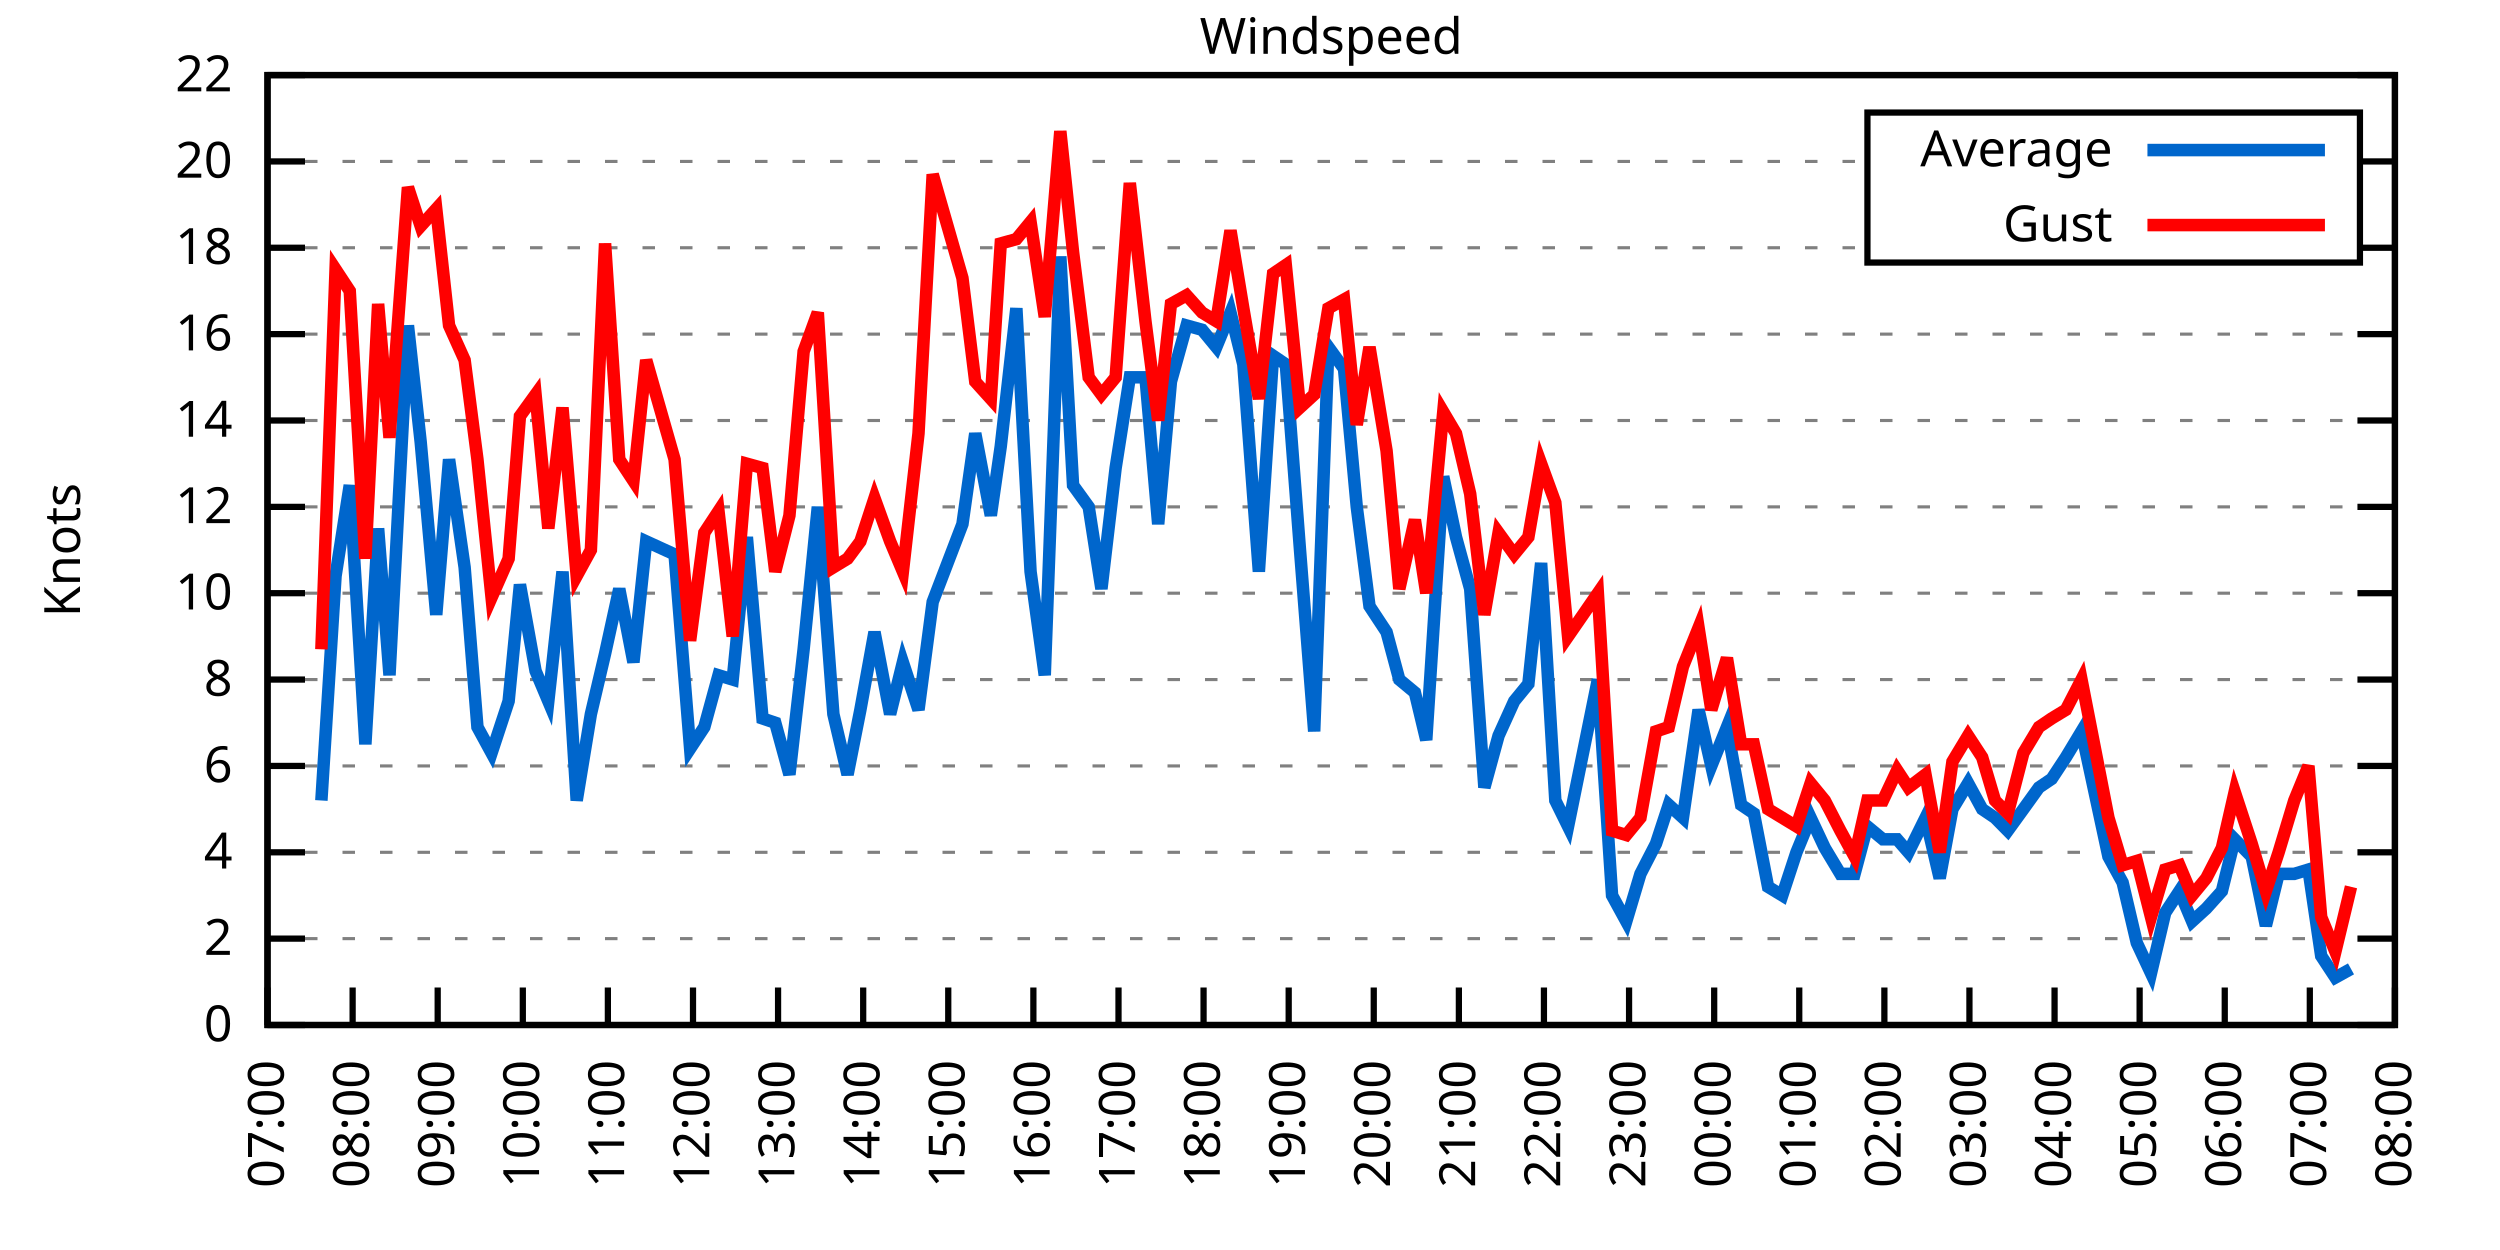
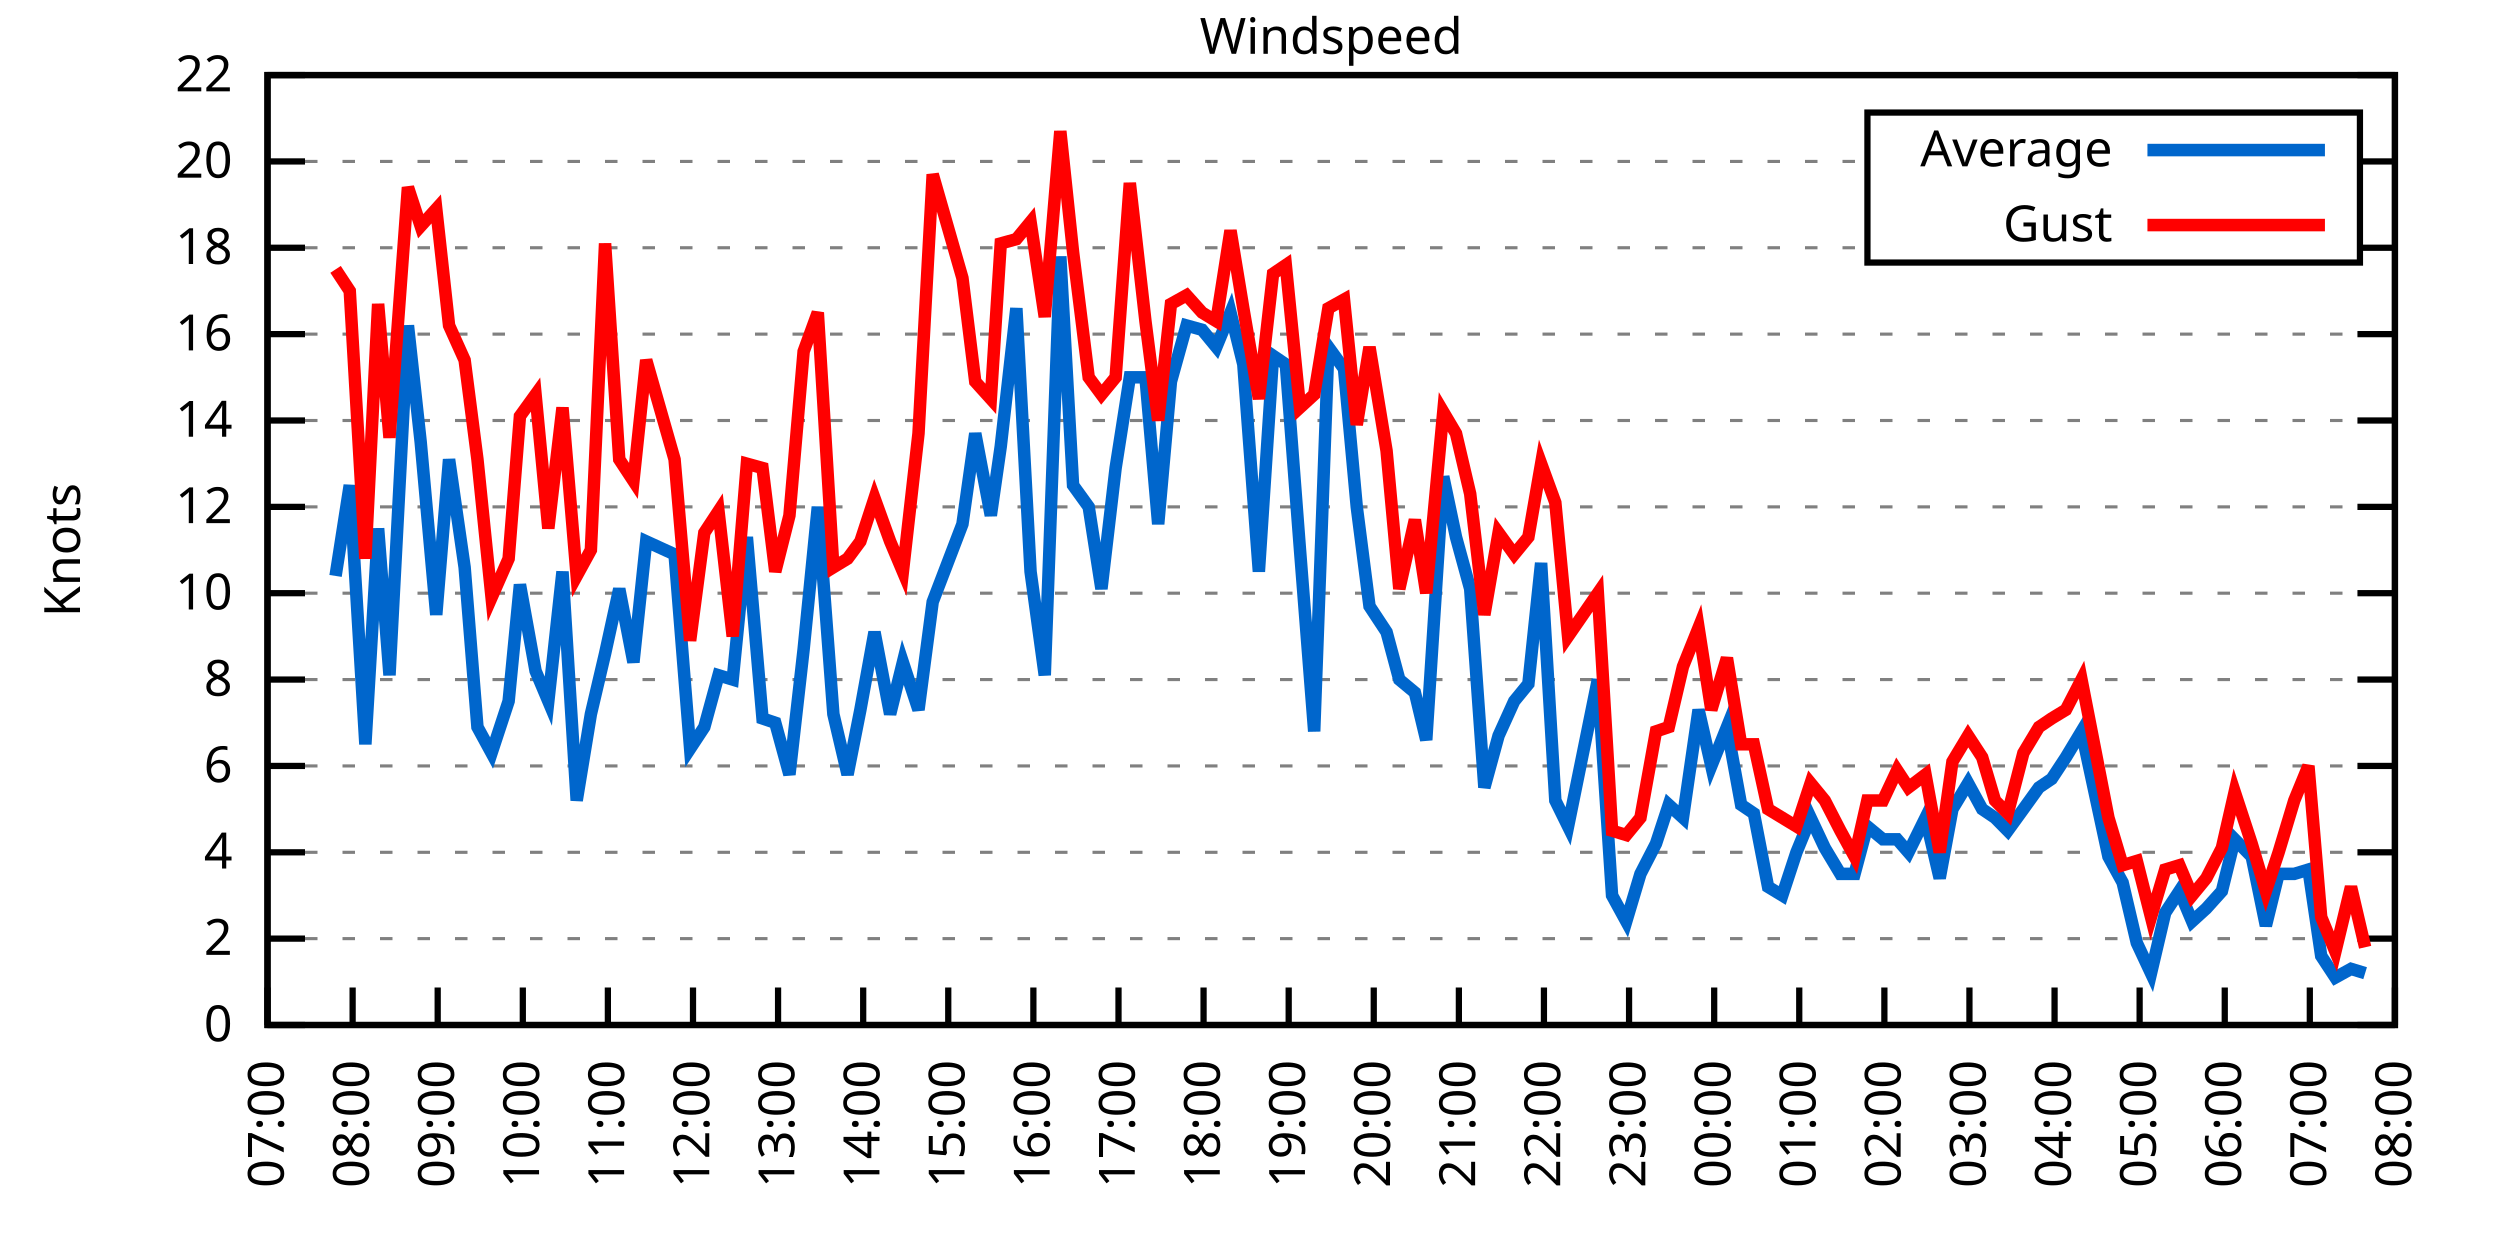
<svg xmlns="http://www.w3.org/2000/svg" xmlns:xlink="http://www.w3.org/1999/xlink" width="400" height="200" viewBox="0 0 400 200">
  <g id="gnuplot_canvas">
    <rect x="0" y="0" width="400" height="200" fill="none" />
    <defs>
      <circle id="gpDot" r="0.5" stroke-width="0.5" stroke="currentColor" />
      <path id="gpPt0" stroke-width="0.333" stroke="currentColor" d="M-1,0 h2 M0,-1 v2" />
      <path id="gpPt1" stroke-width="0.333" stroke="currentColor" d="M-1,-1 L1,1 M1,-1 L-1,1" />
      <path id="gpPt2" stroke-width="0.333" stroke="currentColor" d="M-1,0 L1,0 M0,-1 L0,1 M-1,-1 L1,1 M-1,1 L1,-1" />
      <rect id="gpPt3" stroke-width="0.333" stroke="currentColor" x="-1" y="-1" width="2" height="2" />
      <rect id="gpPt4" stroke-width="0.333" stroke="currentColor" fill="currentColor" x="-1" y="-1" width="2" height="2" />
      <circle id="gpPt5" stroke-width="0.333" stroke="currentColor" cx="0" cy="0" r="1" />
      <use xlink:href="#gpPt5" id="gpPt6" fill="currentColor" stroke="none" />
      <path id="gpPt7" stroke-width="0.333" stroke="currentColor" d="M0,-1.33 L-1.33,0.67 L1.33,0.67 z" />
      <use xlink:href="#gpPt7" id="gpPt8" fill="currentColor" stroke="none" />
      <use xlink:href="#gpPt7" id="gpPt9" stroke="currentColor" transform="rotate(180)" />
      <use xlink:href="#gpPt9" id="gpPt10" fill="currentColor" stroke="none" />
      <use xlink:href="#gpPt3" id="gpPt11" stroke="currentColor" transform="rotate(45)" />
      <use xlink:href="#gpPt11" id="gpPt12" fill="currentColor" stroke="none" />
      <path id="gpPt13" stroke-width="0.333" stroke="currentColor" d="M0,1.330 L1.265,0.411 L0.782,-1.067 L-0.782,-1.076 L-1.265,0.411 z" />
      <use xlink:href="#gpPt13" id="gpPt14" fill="currentColor" stroke="none" />
      <filter id="textbox" filterUnits="objectBoundingBox" x="0" y="0" height="1" width="1">
        <feFlood flood-color="white" flood-opacity="1" result="bgnd" />
        <feComposite in="SourceGraphic" in2="bgnd" operator="atop" />
      </filter>
      <filter id="greybox" filterUnits="objectBoundingBox" x="0" y="0" height="1" width="1">
        <feFlood flood-color="lightgrey" flood-opacity="1" result="grey" />
        <feComposite in="SourceGraphic" in2="grey" operator="atop" />
      </filter>
    </defs>
    <g fill="none" color="white" stroke="currentColor" stroke-width="1.00" stroke-linecap="butt" stroke-linejoin="miter">
</g>
    <g fill="none" color="black" stroke="currentColor" stroke-width="1.00" stroke-linecap="butt" stroke-linejoin="miter">
      <g stroke="none" shape-rendering="crispEdges">
        <polygon fill="rgb(255, 255, 255)" points="42.80,164.00 383.18,164.00 383.18,12.02 42.80,12.02 " />
      </g>
    </g>
    <g fill="none" color="black" stroke="currentColor" stroke-width="1.00" stroke-linecap="butt" stroke-linejoin="miter">
</g>
    <g fill="none" color="black" stroke="black" stroke-width="0.50" stroke-linecap="butt" stroke-linejoin="miter">
</g>
    <g fill="none" color="gray" stroke="currentColor" stroke-width="0.50" stroke-linecap="butt" stroke-linejoin="miter">
      <path stroke="gray" stroke-dasharray="2,4" class="gridline" d="M42.80,164.00 L383.19,164.00  " />
    </g>
    <g fill="none" color="gray" stroke="gray" stroke-width="1.00" stroke-linecap="butt" stroke-linejoin="miter">
</g>
    <g fill="none" color="black" stroke="currentColor" stroke-width="1.00" stroke-linecap="butt" stroke-linejoin="miter">
      <path stroke="black" d="M42.80,164.00 L48.80,164.00 M383.19,164.00 L377.19,164.00  " />
      <g transform="translate(37.20,166.60)" stroke="none" fill="black" font-family="Sans" font-size="8.00" text-anchor="end">
        <text>
          <tspan font-family="Sans"> 0</tspan>
        </text>
      </g>
    </g>
    <g fill="none" color="black" stroke="currentColor" stroke-width="1.00" stroke-linecap="butt" stroke-linejoin="miter">
</g>
    <g fill="none" color="black" stroke="black" stroke-width="0.50" stroke-linecap="butt" stroke-linejoin="miter">
</g>
    <g fill="none" color="gray" stroke="currentColor" stroke-width="0.50" stroke-linecap="butt" stroke-linejoin="miter">
      <path stroke="gray" stroke-dasharray="2,4" class="gridline" d="M42.80,150.18 L383.19,150.18  " />
    </g>
    <g fill="none" color="gray" stroke="gray" stroke-width="1.00" stroke-linecap="butt" stroke-linejoin="miter">
</g>
    <g fill="none" color="black" stroke="currentColor" stroke-width="1.00" stroke-linecap="butt" stroke-linejoin="miter">
      <path stroke="black" d="M42.80,150.18 L48.80,150.18 M383.19,150.18 L377.19,150.18  " />
      <g transform="translate(37.20,152.78)" stroke="none" fill="black" font-family="Sans" font-size="8.00" text-anchor="end">
        <text>
          <tspan font-family="Sans"> 2</tspan>
        </text>
      </g>
    </g>
    <g fill="none" color="black" stroke="currentColor" stroke-width="1.00" stroke-linecap="butt" stroke-linejoin="miter">
</g>
    <g fill="none" color="black" stroke="black" stroke-width="0.50" stroke-linecap="butt" stroke-linejoin="miter">
</g>
    <g fill="none" color="gray" stroke="currentColor" stroke-width="0.50" stroke-linecap="butt" stroke-linejoin="miter">
      <path stroke="gray" stroke-dasharray="2,4" class="gridline" d="M42.80,136.37 L383.19,136.37  " />
    </g>
    <g fill="none" color="gray" stroke="gray" stroke-width="1.00" stroke-linecap="butt" stroke-linejoin="miter">
</g>
    <g fill="none" color="black" stroke="currentColor" stroke-width="1.00" stroke-linecap="butt" stroke-linejoin="miter">
      <path stroke="black" d="M42.80,136.37 L48.80,136.37 M383.19,136.37 L377.19,136.37  " />
      <g transform="translate(37.20,138.97)" stroke="none" fill="black" font-family="Sans" font-size="8.00" text-anchor="end">
        <text>
          <tspan font-family="Sans"> 4</tspan>
        </text>
      </g>
    </g>
    <g fill="none" color="black" stroke="currentColor" stroke-width="1.00" stroke-linecap="butt" stroke-linejoin="miter">
</g>
    <g fill="none" color="black" stroke="black" stroke-width="0.50" stroke-linecap="butt" stroke-linejoin="miter">
</g>
    <g fill="none" color="gray" stroke="currentColor" stroke-width="0.50" stroke-linecap="butt" stroke-linejoin="miter">
      <path stroke="gray" stroke-dasharray="2,4" class="gridline" d="M42.80,122.55 L383.19,122.55  " />
    </g>
    <g fill="none" color="gray" stroke="gray" stroke-width="1.00" stroke-linecap="butt" stroke-linejoin="miter">
</g>
    <g fill="none" color="black" stroke="currentColor" stroke-width="1.00" stroke-linecap="butt" stroke-linejoin="miter">
      <path stroke="black" d="M42.80,122.55 L48.80,122.55 M383.19,122.55 L377.19,122.55  " />
      <g transform="translate(37.20,125.15)" stroke="none" fill="black" font-family="Sans" font-size="8.00" text-anchor="end">
        <text>
          <tspan font-family="Sans"> 6</tspan>
        </text>
      </g>
    </g>
    <g fill="none" color="black" stroke="currentColor" stroke-width="1.00" stroke-linecap="butt" stroke-linejoin="miter">
</g>
    <g fill="none" color="black" stroke="black" stroke-width="0.50" stroke-linecap="butt" stroke-linejoin="miter">
</g>
    <g fill="none" color="gray" stroke="currentColor" stroke-width="0.50" stroke-linecap="butt" stroke-linejoin="miter">
      <path stroke="gray" stroke-dasharray="2,4" class="gridline" d="M42.80,108.73 L383.19,108.73  " />
    </g>
    <g fill="none" color="gray" stroke="gray" stroke-width="1.00" stroke-linecap="butt" stroke-linejoin="miter">
</g>
    <g fill="none" color="black" stroke="currentColor" stroke-width="1.00" stroke-linecap="butt" stroke-linejoin="miter">
      <path stroke="black" d="M42.80,108.73 L48.80,108.73 M383.19,108.73 L377.19,108.73  " />
      <g transform="translate(37.20,111.33)" stroke="none" fill="black" font-family="Sans" font-size="8.00" text-anchor="end">
        <text>
          <tspan font-family="Sans"> 8</tspan>
        </text>
      </g>
    </g>
    <g fill="none" color="black" stroke="currentColor" stroke-width="1.00" stroke-linecap="butt" stroke-linejoin="miter">
</g>
    <g fill="none" color="black" stroke="black" stroke-width="0.50" stroke-linecap="butt" stroke-linejoin="miter">
</g>
    <g fill="none" color="gray" stroke="currentColor" stroke-width="0.50" stroke-linecap="butt" stroke-linejoin="miter">
      <path stroke="gray" stroke-dasharray="2,4" class="gridline" d="M42.80,94.91 L383.19,94.91  " />
    </g>
    <g fill="none" color="gray" stroke="gray" stroke-width="1.00" stroke-linecap="butt" stroke-linejoin="miter">
</g>
    <g fill="none" color="black" stroke="currentColor" stroke-width="1.00" stroke-linecap="butt" stroke-linejoin="miter">
      <path stroke="black" d="M42.80,94.91 L48.80,94.91 M383.19,94.91 L377.19,94.91  " />
      <g transform="translate(37.20,97.51)" stroke="none" fill="black" font-family="Sans" font-size="8.00" text-anchor="end">
        <text>
          <tspan font-family="Sans"> 10</tspan>
        </text>
      </g>
    </g>
    <g fill="none" color="black" stroke="currentColor" stroke-width="1.00" stroke-linecap="butt" stroke-linejoin="miter">
</g>
    <g fill="none" color="black" stroke="black" stroke-width="0.50" stroke-linecap="butt" stroke-linejoin="miter">
</g>
    <g fill="none" color="gray" stroke="currentColor" stroke-width="0.50" stroke-linecap="butt" stroke-linejoin="miter">
      <path stroke="gray" stroke-dasharray="2,4" class="gridline" d="M42.80,81.10 L383.19,81.10  " />
    </g>
    <g fill="none" color="gray" stroke="gray" stroke-width="1.00" stroke-linecap="butt" stroke-linejoin="miter">
</g>
    <g fill="none" color="black" stroke="currentColor" stroke-width="1.00" stroke-linecap="butt" stroke-linejoin="miter">
      <path stroke="black" d="M42.80,81.10 L48.80,81.10 M383.19,81.10 L377.19,81.10  " />
      <g transform="translate(37.20,83.70)" stroke="none" fill="black" font-family="Sans" font-size="8.00" text-anchor="end">
        <text>
          <tspan font-family="Sans"> 12</tspan>
        </text>
      </g>
    </g>
    <g fill="none" color="black" stroke="currentColor" stroke-width="1.00" stroke-linecap="butt" stroke-linejoin="miter">
</g>
    <g fill="none" color="black" stroke="black" stroke-width="0.50" stroke-linecap="butt" stroke-linejoin="miter">
</g>
    <g fill="none" color="gray" stroke="currentColor" stroke-width="0.50" stroke-linecap="butt" stroke-linejoin="miter">
      <path stroke="gray" stroke-dasharray="2,4" class="gridline" d="M42.80,67.28 L383.19,67.28  " />
    </g>
    <g fill="none" color="gray" stroke="gray" stroke-width="1.00" stroke-linecap="butt" stroke-linejoin="miter">
</g>
    <g fill="none" color="black" stroke="currentColor" stroke-width="1.00" stroke-linecap="butt" stroke-linejoin="miter">
      <path stroke="black" d="M42.80,67.28 L48.80,67.28 M383.19,67.28 L377.19,67.28  " />
      <g transform="translate(37.20,69.88)" stroke="none" fill="black" font-family="Sans" font-size="8.00" text-anchor="end">
        <text>
          <tspan font-family="Sans"> 14</tspan>
        </text>
      </g>
    </g>
    <g fill="none" color="black" stroke="currentColor" stroke-width="1.00" stroke-linecap="butt" stroke-linejoin="miter">
</g>
    <g fill="none" color="black" stroke="black" stroke-width="0.50" stroke-linecap="butt" stroke-linejoin="miter">
</g>
    <g fill="none" color="gray" stroke="currentColor" stroke-width="0.50" stroke-linecap="butt" stroke-linejoin="miter">
      <path stroke="gray" stroke-dasharray="2,4" class="gridline" d="M42.80,53.46 L383.19,53.46  " />
    </g>
    <g fill="none" color="gray" stroke="gray" stroke-width="1.00" stroke-linecap="butt" stroke-linejoin="miter">
</g>
    <g fill="none" color="black" stroke="currentColor" stroke-width="1.00" stroke-linecap="butt" stroke-linejoin="miter">
      <path stroke="black" d="M42.80,53.46 L48.80,53.46 M383.19,53.46 L377.19,53.46  " />
      <g transform="translate(37.20,56.06)" stroke="none" fill="black" font-family="Sans" font-size="8.00" text-anchor="end">
        <text>
          <tspan font-family="Sans"> 16</tspan>
        </text>
      </g>
    </g>
    <g fill="none" color="black" stroke="currentColor" stroke-width="1.00" stroke-linecap="butt" stroke-linejoin="miter">
</g>
    <g fill="none" color="black" stroke="black" stroke-width="0.50" stroke-linecap="butt" stroke-linejoin="miter">
</g>
    <g fill="none" color="gray" stroke="currentColor" stroke-width="0.50" stroke-linecap="butt" stroke-linejoin="miter">
      <path stroke="gray" stroke-dasharray="2,4" class="gridline" d="M42.80,39.64 L298.79,39.64 M377.59,39.64 L383.19,39.64  " />
    </g>
    <g fill="none" color="gray" stroke="gray" stroke-width="1.00" stroke-linecap="butt" stroke-linejoin="miter">
</g>
    <g fill="none" color="black" stroke="currentColor" stroke-width="1.00" stroke-linecap="butt" stroke-linejoin="miter">
      <path stroke="black" d="M42.80,39.64 L48.80,39.64 M383.19,39.64 L377.19,39.64  " />
      <g transform="translate(37.20,42.24)" stroke="none" fill="black" font-family="Sans" font-size="8.00" text-anchor="end">
        <text>
          <tspan font-family="Sans"> 18</tspan>
        </text>
      </g>
    </g>
    <g fill="none" color="black" stroke="currentColor" stroke-width="1.00" stroke-linecap="butt" stroke-linejoin="miter">
</g>
    <g fill="none" color="black" stroke="black" stroke-width="0.50" stroke-linecap="butt" stroke-linejoin="miter">
</g>
    <g fill="none" color="gray" stroke="currentColor" stroke-width="0.50" stroke-linecap="butt" stroke-linejoin="miter">
      <path stroke="gray" stroke-dasharray="2,4" class="gridline" d="M42.80,25.83 L298.79,25.83 M377.59,25.83 L383.19,25.83  " />
    </g>
    <g fill="none" color="gray" stroke="gray" stroke-width="1.00" stroke-linecap="butt" stroke-linejoin="miter">
</g>
    <g fill="none" color="black" stroke="currentColor" stroke-width="1.00" stroke-linecap="butt" stroke-linejoin="miter">
      <path stroke="black" d="M42.80,25.83 L48.80,25.83 M383.19,25.83 L377.19,25.83  " />
      <g transform="translate(37.20,28.43)" stroke="none" fill="black" font-family="Sans" font-size="8.00" text-anchor="end">
        <text>
          <tspan font-family="Sans"> 20</tspan>
        </text>
      </g>
    </g>
    <g fill="none" color="black" stroke="currentColor" stroke-width="1.00" stroke-linecap="butt" stroke-linejoin="miter">
</g>
    <g fill="none" color="black" stroke="black" stroke-width="0.50" stroke-linecap="butt" stroke-linejoin="miter">
</g>
    <g fill="none" color="gray" stroke="currentColor" stroke-width="0.50" stroke-linecap="butt" stroke-linejoin="miter">
      <path stroke="gray" stroke-dasharray="2,4" class="gridline" d="M42.80,12.01 L383.19,12.01  " />
    </g>
    <g fill="none" color="gray" stroke="gray" stroke-width="1.00" stroke-linecap="butt" stroke-linejoin="miter">
</g>
    <g fill="none" color="black" stroke="currentColor" stroke-width="1.00" stroke-linecap="butt" stroke-linejoin="miter">
      <path stroke="black" d="M42.80,12.01 L48.80,12.01 M383.19,12.01 L377.19,12.01  " />
      <g transform="translate(37.20,14.61)" stroke="none" fill="black" font-family="Sans" font-size="8.00" text-anchor="end">
        <text>
          <tspan font-family="Sans"> 22</tspan>
        </text>
      </g>
    </g>
    <g fill="none" color="black" stroke="currentColor" stroke-width="1.00" stroke-linecap="butt" stroke-linejoin="miter">
      <path stroke="black" d="M42.80,164.00 L42.80,158.00  " />
      <g transform="translate(45.40,169.60) rotate(270.00)" stroke="none" fill="black" font-family="Sans" font-size="8.00" text-anchor="end">
        <text>
          <tspan font-family="Sans">07:00</tspan>
        </text>
      </g>
    </g>
    <g fill="none" color="black" stroke="currentColor" stroke-width="1.00" stroke-linecap="butt" stroke-linejoin="miter">
      <path stroke="black" d="M56.42,164.00 L56.42,158.00  " />
      <g transform="translate(59.02,169.60) rotate(270.00)" stroke="none" fill="black" font-family="Sans" font-size="8.00" text-anchor="end">
        <text>
          <tspan font-family="Sans">08:00</tspan>
        </text>
      </g>
    </g>
    <g fill="none" color="black" stroke="currentColor" stroke-width="1.00" stroke-linecap="butt" stroke-linejoin="miter">
      <path stroke="black" d="M70.03,164.00 L70.03,158.00  " />
      <g transform="translate(72.63,169.60) rotate(270.00)" stroke="none" fill="black" font-family="Sans" font-size="8.00" text-anchor="end">
        <text>
          <tspan font-family="Sans">09:00</tspan>
        </text>
      </g>
    </g>
    <g fill="none" color="black" stroke="currentColor" stroke-width="1.00" stroke-linecap="butt" stroke-linejoin="miter">
      <path stroke="black" d="M83.65,164.00 L83.65,158.00  " />
      <g transform="translate(86.25,169.60) rotate(270.00)" stroke="none" fill="black" font-family="Sans" font-size="8.00" text-anchor="end">
        <text>
          <tspan font-family="Sans">10:00</tspan>
        </text>
      </g>
    </g>
    <g fill="none" color="black" stroke="currentColor" stroke-width="1.00" stroke-linecap="butt" stroke-linejoin="miter">
      <path stroke="black" d="M97.26,164.00 L97.26,158.00  " />
      <g transform="translate(99.86,169.60) rotate(270.00)" stroke="none" fill="black" font-family="Sans" font-size="8.00" text-anchor="end">
        <text>
          <tspan font-family="Sans">11:00</tspan>
        </text>
      </g>
    </g>
    <g fill="none" color="black" stroke="currentColor" stroke-width="1.00" stroke-linecap="butt" stroke-linejoin="miter">
      <path stroke="black" d="M110.88,164.00 L110.88,158.00  " />
      <g transform="translate(113.48,169.60) rotate(270.00)" stroke="none" fill="black" font-family="Sans" font-size="8.00" text-anchor="end">
        <text>
          <tspan font-family="Sans">12:00</tspan>
        </text>
      </g>
    </g>
    <g fill="none" color="black" stroke="currentColor" stroke-width="1.00" stroke-linecap="butt" stroke-linejoin="miter">
      <path stroke="black" d="M124.49,164.00 L124.49,158.00  " />
      <g transform="translate(127.09,169.60) rotate(270.00)" stroke="none" fill="black" font-family="Sans" font-size="8.00" text-anchor="end">
        <text>
          <tspan font-family="Sans">13:00</tspan>
        </text>
      </g>
    </g>
    <g fill="none" color="black" stroke="currentColor" stroke-width="1.00" stroke-linecap="butt" stroke-linejoin="miter">
      <path stroke="black" d="M138.11,164.00 L138.11,158.00  " />
      <g transform="translate(140.71,169.60) rotate(270.00)" stroke="none" fill="black" font-family="Sans" font-size="8.00" text-anchor="end">
        <text>
          <tspan font-family="Sans">14:00</tspan>
        </text>
      </g>
    </g>
    <g fill="none" color="black" stroke="currentColor" stroke-width="1.00" stroke-linecap="butt" stroke-linejoin="miter">
      <path stroke="black" d="M151.72,164.00 L151.72,158.00  " />
      <g transform="translate(154.32,169.60) rotate(270.00)" stroke="none" fill="black" font-family="Sans" font-size="8.00" text-anchor="end">
        <text>
          <tspan font-family="Sans">15:00</tspan>
        </text>
      </g>
    </g>
    <g fill="none" color="black" stroke="currentColor" stroke-width="1.00" stroke-linecap="butt" stroke-linejoin="miter">
      <path stroke="black" d="M165.34,164.00 L165.34,158.00  " />
      <g transform="translate(167.94,169.60) rotate(270.00)" stroke="none" fill="black" font-family="Sans" font-size="8.00" text-anchor="end">
        <text>
          <tspan font-family="Sans">16:00</tspan>
        </text>
      </g>
    </g>
    <g fill="none" color="black" stroke="currentColor" stroke-width="1.00" stroke-linecap="butt" stroke-linejoin="miter">
      <path stroke="black" d="M178.96,164.00 L178.96,158.00  " />
      <g transform="translate(181.56,169.60) rotate(270.00)" stroke="none" fill="black" font-family="Sans" font-size="8.00" text-anchor="end">
        <text>
          <tspan font-family="Sans">17:00</tspan>
        </text>
      </g>
    </g>
    <g fill="none" color="black" stroke="currentColor" stroke-width="1.00" stroke-linecap="butt" stroke-linejoin="miter">
      <path stroke="black" d="M192.57,164.00 L192.57,158.00  " />
      <g transform="translate(195.17,169.60) rotate(270.00)" stroke="none" fill="black" font-family="Sans" font-size="8.00" text-anchor="end">
        <text>
          <tspan font-family="Sans">18:00</tspan>
        </text>
      </g>
    </g>
    <g fill="none" color="black" stroke="currentColor" stroke-width="1.00" stroke-linecap="butt" stroke-linejoin="miter">
      <path stroke="black" d="M206.19,164.00 L206.19,158.00  " />
      <g transform="translate(208.79,169.60) rotate(270.00)" stroke="none" fill="black" font-family="Sans" font-size="8.00" text-anchor="end">
        <text>
          <tspan font-family="Sans">19:00</tspan>
        </text>
      </g>
    </g>
    <g fill="none" color="black" stroke="currentColor" stroke-width="1.00" stroke-linecap="butt" stroke-linejoin="miter">
      <path stroke="black" d="M219.80,164.00 L219.80,158.00  " />
      <g transform="translate(222.40,169.60) rotate(270.00)" stroke="none" fill="black" font-family="Sans" font-size="8.00" text-anchor="end">
        <text>
          <tspan font-family="Sans">20:00</tspan>
        </text>
      </g>
    </g>
    <g fill="none" color="black" stroke="currentColor" stroke-width="1.00" stroke-linecap="butt" stroke-linejoin="miter">
      <path stroke="black" d="M233.42,164.00 L233.42,158.00  " />
      <g transform="translate(236.02,169.60) rotate(270.00)" stroke="none" fill="black" font-family="Sans" font-size="8.00" text-anchor="end">
        <text>
          <tspan font-family="Sans">21:00</tspan>
        </text>
      </g>
    </g>
    <g fill="none" color="black" stroke="currentColor" stroke-width="1.00" stroke-linecap="butt" stroke-linejoin="miter">
      <path stroke="black" d="M247.03,164.00 L247.03,158.00  " />
      <g transform="translate(249.63,169.60) rotate(270.00)" stroke="none" fill="black" font-family="Sans" font-size="8.00" text-anchor="end">
        <text>
          <tspan font-family="Sans">22:00</tspan>
        </text>
      </g>
    </g>
    <g fill="none" color="black" stroke="currentColor" stroke-width="1.00" stroke-linecap="butt" stroke-linejoin="miter">
      <path stroke="black" d="M260.65,164.00 L260.65,158.00  " />
      <g transform="translate(263.25,169.60) rotate(270.00)" stroke="none" fill="black" font-family="Sans" font-size="8.00" text-anchor="end">
        <text>
          <tspan font-family="Sans">23:00</tspan>
        </text>
      </g>
    </g>
    <g fill="none" color="black" stroke="currentColor" stroke-width="1.00" stroke-linecap="butt" stroke-linejoin="miter">
      <path stroke="black" d="M274.27,164.00 L274.27,158.00  " />
      <g transform="translate(276.87,169.60) rotate(270.00)" stroke="none" fill="black" font-family="Sans" font-size="8.00" text-anchor="end">
        <text>
          <tspan font-family="Sans">00:00</tspan>
        </text>
      </g>
    </g>
    <g fill="none" color="black" stroke="currentColor" stroke-width="1.00" stroke-linecap="butt" stroke-linejoin="miter">
      <path stroke="black" d="M287.88,164.00 L287.88,158.00  " />
      <g transform="translate(290.48,169.60) rotate(270.00)" stroke="none" fill="black" font-family="Sans" font-size="8.00" text-anchor="end">
        <text>
          <tspan font-family="Sans">01:00</tspan>
        </text>
      </g>
    </g>
    <g fill="none" color="black" stroke="currentColor" stroke-width="1.00" stroke-linecap="butt" stroke-linejoin="miter">
      <path stroke="black" d="M301.50,164.00 L301.50,158.00  " />
      <g transform="translate(304.10,169.60) rotate(270.00)" stroke="none" fill="black" font-family="Sans" font-size="8.00" text-anchor="end">
        <text>
          <tspan font-family="Sans">02:00</tspan>
        </text>
      </g>
    </g>
    <g fill="none" color="black" stroke="currentColor" stroke-width="1.00" stroke-linecap="butt" stroke-linejoin="miter">
      <path stroke="black" d="M315.11,164.00 L315.11,158.00  " />
      <g transform="translate(317.71,169.60) rotate(270.00)" stroke="none" fill="black" font-family="Sans" font-size="8.00" text-anchor="end">
        <text>
          <tspan font-family="Sans">03:00</tspan>
        </text>
      </g>
    </g>
    <g fill="none" color="black" stroke="currentColor" stroke-width="1.00" stroke-linecap="butt" stroke-linejoin="miter">
      <path stroke="black" d="M328.73,164.00 L328.73,158.00  " />
      <g transform="translate(331.33,169.60) rotate(270.00)" stroke="none" fill="black" font-family="Sans" font-size="8.00" text-anchor="end">
        <text>
          <tspan font-family="Sans">04:00</tspan>
        </text>
      </g>
    </g>
    <g fill="none" color="black" stroke="currentColor" stroke-width="1.00" stroke-linecap="butt" stroke-linejoin="miter">
      <path stroke="black" d="M342.34,164.00 L342.34,158.00  " />
      <g transform="translate(344.94,169.60) rotate(270.00)" stroke="none" fill="black" font-family="Sans" font-size="8.00" text-anchor="end">
        <text>
          <tspan font-family="Sans">05:00</tspan>
        </text>
      </g>
    </g>
    <g fill="none" color="black" stroke="currentColor" stroke-width="1.00" stroke-linecap="butt" stroke-linejoin="miter">
      <path stroke="black" d="M355.96,164.00 L355.96,158.00  " />
      <g transform="translate(358.56,169.60) rotate(270.00)" stroke="none" fill="black" font-family="Sans" font-size="8.00" text-anchor="end">
        <text>
          <tspan font-family="Sans">06:00</tspan>
        </text>
      </g>
    </g>
    <g fill="none" color="black" stroke="currentColor" stroke-width="1.00" stroke-linecap="butt" stroke-linejoin="miter">
      <path stroke="black" d="M369.57,164.00 L369.57,158.00  " />
      <g transform="translate(372.17,169.60) rotate(270.00)" stroke="none" fill="black" font-family="Sans" font-size="8.00" text-anchor="end">
        <text>
          <tspan font-family="Sans">07:00</tspan>
        </text>
      </g>
    </g>
    <g fill="none" color="black" stroke="currentColor" stroke-width="1.00" stroke-linecap="butt" stroke-linejoin="miter">
      <path stroke="black" d="M383.19,164.00 L383.19,158.00  " />
      <g transform="translate(385.79,169.60) rotate(270.00)" stroke="none" fill="black" font-family="Sans" font-size="8.00" text-anchor="end">
        <text>
          <tspan font-family="Sans">08:00</tspan>
        </text>
      </g>
    </g>
    <g fill="none" color="black" stroke="currentColor" stroke-width="1.00" stroke-linecap="butt" stroke-linejoin="miter">
</g>
    <g fill="none" color="black" stroke="currentColor" stroke-width="1.00" stroke-linecap="butt" stroke-linejoin="miter">
      <path stroke="black" d="M42.80,12.01 L42.80,164.00 L383.19,164.00 L383.19,12.01 L42.80,12.01 Z  " />
    </g>
    <g fill="none" color="black" stroke="currentColor" stroke-width="1.00" stroke-linecap="butt" stroke-linejoin="miter">
</g>
    <g fill="none" color="black" stroke="currentColor" stroke-width="1.00" stroke-linecap="butt" stroke-linejoin="miter">
      <path stroke="black" d="M298.79,42.01 L298.79,18.01 L377.59,18.01 L377.59,42.01 L298.79,42.01 Z  " />
    </g>
    <g id="Windspeed_plot_1">
      <g fill="none" color="white" stroke="black" stroke-width="2.00" stroke-linecap="butt" stroke-linejoin="miter">
</g>
      <g fill="none" color="black" stroke="currentColor" stroke-width="2.00" stroke-linecap="butt" stroke-linejoin="miter">
        <g transform="translate(337.99,26.61)" stroke="none" fill="black" font-family="Sans" font-size="8.00" text-anchor="end">
          <text>
            <tspan font-family="Sans">Average</tspan>
          </text>
        </g>
      </g>
      <g fill="none" color="black" stroke="currentColor" stroke-width="2.00" stroke-linecap="butt" stroke-linejoin="miter">
-         <path stroke="rgb(  0, 102, 204)" d="M343.59,24.01 L371.99,24.01 M51.42,128.08 L53.69,92.15 L55.96,77.64 L58.46,119.09 L60.50,84.55 L62.32,108.04   L65.27,52.08 L67.31,70.73 L69.80,98.37 L71.85,73.50 L74.34,90.77 L76.39,116.33 L78.65,120.48 L81.38,112.19   L83.19,93.53 L85.69,107.35 L87.73,112.19 L90.00,91.46 L92.27,128.08 L94.54,114.26 L96.81,104.59 L99.08,94.22   L101.35,105.97 L103.39,86.62 L107.93,88.70 L110.42,119.78 L112.69,116.33 L114.96,108.04 L117.23,108.73 L119.50,85.93   L122.00,114.95 L124.04,115.64 L126.31,123.93 L128.58,103.89 L130.85,81.10 L133.34,114.26 L135.61,123.93 L137.66,113.57   L139.92,101.13 L142.42,114.26 L144.46,105.97 L146.96,113.57 L149.23,96.30 L153.99,83.86 L156.04,69.35 L158.53,82.48   L160.12,71.42 L162.62,49.32 L164.89,91.46 L167.16,108.04 L169.65,41.03 L171.69,77.64 L174.19,81.10 L176.23,94.22   L178.50,74.88 L180.77,60.37 L183.27,60.37 L185.31,83.86 L187.35,61.06 L189.85,52.08 L192.34,52.77 L194.61,55.53   L196.88,50.01 L198.93,58.30 L201.42,91.46 L203.69,56.92 L205.73,58.30 L208.00,88.00 L210.27,117.02 L212.54,55.53   L215.04,58.99 L217.08,81.10 L219.12,96.99 L221.85,101.13 L223.89,108.73 L226.38,110.80 L228.20,118.40 L230.92,76.26   L232.96,85.93 L235.23,94.22 L237.50,126.00 L239.77,117.71 L242.27,112.19 L244.54,109.42 L246.58,90.08 L248.85,128.08   L250.89,132.22 L255.66,108.73 L257.93,143.27 L260.20,147.42 L262.47,139.82 L264.96,134.98 L267.00,128.77 L269.27,130.84   L271.77,113.57 L273.81,122.55 L276.31,116.33 L278.58,128.77 L280.62,130.15 L282.89,141.89 L285.16,143.27 L287.43,136.37   L289.70,130.84 L291.97,135.67 L294.46,139.82 L296.73,139.82 L298.77,132.22 L301.27,134.29 L303.54,134.29 L305.35,136.37   L308.08,130.84 L310.35,140.51 L312.39,129.46 L314.89,125.31 L317.15,129.46 L319.20,130.84 L321.24,132.91 L323.74,129.46   L326.23,126.00 L328.27,124.62 L330.54,121.17 L333.04,117.02 L337.35,137.06 L339.62,141.20 L341.89,150.87 L344.16,155.71   L346.43,146.04 L348.70,142.58 L350.74,147.42 L353.01,145.35 L355.50,142.58 L357.55,134.29 L360.27,137.06 L362.54,148.11   L364.58,139.82 L367.08,139.82 L369.35,139.13 L371.39,152.95 L373.66,156.40 L376.16,155.02  " />
+         <path stroke="rgb(  0, 102, 204)" d="M343.59,24.01 L371.99,24.01 M53.69,92.15 L55.96,77.64 L58.46,119.09 L60.50,84.55 L62.32,108.04 L65.27,52.08   L67.31,70.73 L69.80,98.37 L71.85,73.50 L74.34,90.77 L76.39,116.33 L78.65,120.48 L81.38,112.19 L83.19,93.53   L85.69,107.35 L87.73,112.19 L90.00,91.46 L92.27,128.08 L94.54,114.26 L96.81,104.59 L99.08,94.22 L101.35,105.97   L103.39,86.62 L107.93,88.70 L110.42,119.78 L112.69,116.33 L114.96,108.04 L117.23,108.73 L119.50,85.93 L122.00,114.95   L124.04,115.64 L126.31,123.93 L128.58,103.89 L130.85,81.10 L133.34,114.26 L135.61,123.93 L137.66,113.57 L139.92,101.13   L142.42,114.26 L144.46,105.97 L146.96,113.57 L149.23,96.30 L153.99,83.86 L156.04,69.35 L158.53,82.48 L160.12,71.42   L162.62,49.32 L164.89,91.46 L167.16,108.04 L169.65,41.03 L171.69,77.64 L174.19,81.10 L176.23,94.22 L178.50,74.88   L180.77,60.37 L183.27,60.37 L185.31,83.86 L187.35,61.06 L189.85,52.08 L192.34,52.77 L194.61,55.53 L196.88,50.01   L198.93,58.30 L201.42,91.46 L203.69,56.92 L205.73,58.30 L208.00,88.00 L210.27,117.02 L212.54,55.53 L215.04,58.99   L217.08,81.10 L219.12,96.99 L221.85,101.13 L223.89,108.73 L226.38,110.80 L228.20,118.40 L230.92,76.26 L232.96,85.93   L235.23,94.22 L237.50,126.00 L239.77,117.71 L242.27,112.19 L244.54,109.42 L246.58,90.08 L248.85,128.08 L250.89,132.22   L255.66,108.73 L257.93,143.27 L260.20,147.42 L262.47,139.82 L264.96,134.98 L267.00,128.77 L269.27,130.84 L271.77,113.57   L273.81,122.55 L276.31,116.33 L278.58,128.77 L280.62,130.15 L282.89,141.89 L285.16,143.27 L287.43,136.37 L289.70,130.84   L291.97,135.67 L294.46,139.82 L296.73,139.82 L298.77,132.22 L301.27,134.29 L303.54,134.29 L305.35,136.37 L308.08,130.84   L310.35,140.51 L312.39,129.46 L314.89,125.31 L317.15,129.46 L319.20,130.84 L321.24,132.91 L323.74,129.46 L326.23,126.00   L328.27,124.62 L330.54,121.17 L333.04,117.02 L337.35,137.06 L339.62,141.20 L341.89,150.87 L344.16,155.71 L346.43,146.04   L348.70,142.58 L350.74,147.42 L353.01,145.35 L355.50,142.58 L357.55,134.29 L360.27,137.06 L362.54,148.11 L364.58,139.82   L367.08,139.82 L369.35,139.13 L371.39,152.95 L373.66,156.40 L376.16,155.02 L378.42,155.71  " />
      </g>
    </g>
    <g id="Windspeed_plot_2">
      <g fill="none" color="black" stroke="currentColor" stroke-width="2.00" stroke-linecap="butt" stroke-linejoin="miter">
        <g transform="translate(337.99,38.61)" stroke="none" fill="black" font-family="Sans" font-size="8.00" text-anchor="end">
          <text>
            <tspan font-family="Sans">Gust</tspan>
          </text>
        </g>
      </g>
      <g fill="none" color="black" stroke="currentColor" stroke-width="2.00" stroke-linecap="butt" stroke-linejoin="miter">
-         <path stroke="rgb(255,   0,   0)" d="M343.59,36.01 L371.99,36.01 M51.42,103.89 L53.69,43.10 L55.96,46.55 L58.46,89.39 L60.50,48.63 L62.32,70.04   L65.27,29.97 L67.31,36.19 L69.80,33.43 L71.85,52.08 L74.34,57.61 L76.39,73.50 L78.65,95.60 L81.38,89.39   L83.19,66.59 L85.69,63.13 L87.73,84.55 L90.00,65.21 L92.27,92.15 L94.54,88.00 L96.81,38.95 L99.08,73.50   L101.35,76.95 L103.39,57.61 L107.93,73.50 L110.42,102.51 L112.69,85.24 L114.96,81.79 L117.23,101.82 L119.50,74.19   L122.00,74.88 L124.04,91.46 L126.31,82.48 L128.58,56.23 L130.85,50.01 L133.34,90.77 L135.61,89.39 L137.66,86.62   L139.92,79.71 L142.42,86.62 L144.46,91.46 L146.96,69.35 L149.23,27.90 L153.99,44.48 L156.04,61.06 L158.53,63.82   L160.12,38.95 L162.62,38.26 L164.89,35.50 L167.16,50.70 L169.65,20.99 L171.69,40.34 L174.19,60.37 L176.23,63.13   L178.50,60.37 L180.77,29.28 L183.27,51.39 L185.31,67.28 L187.35,48.63 L189.85,47.24 L192.34,50.01 L194.61,51.39   L196.88,36.88 L198.93,49.32 L201.42,63.82 L203.69,43.79 L205.73,42.41 L208.00,65.21 L210.27,63.13 L212.54,49.32   L215.04,47.93 L217.08,67.97 L219.12,55.53 L221.85,72.12 L223.89,94.22 L226.38,83.17 L228.20,94.91 L230.92,65.90   L232.96,69.35 L235.23,79.02 L237.50,98.37 L239.77,85.24 L242.27,88.70 L244.54,85.93 L246.58,74.19 L248.85,80.41   L250.89,101.82 L255.66,94.91 L257.93,132.91 L260.20,133.60 L262.47,130.84 L264.96,117.02 L267.00,116.33 L269.27,106.66   L271.77,100.44 L273.81,113.57 L276.31,105.28 L278.58,119.09 L280.62,119.09 L282.89,129.46 L285.16,130.84 L287.43,132.22   L289.70,125.31 L291.97,128.08 L294.46,132.91 L296.73,137.06 L298.77,128.08 L301.27,128.08 L303.54,123.24 L305.35,126.00   L308.08,123.93 L310.35,136.37 L312.39,121.86 L314.89,117.71 L317.15,121.17 L319.20,128.08 L321.24,130.15 L323.74,120.48   L326.23,116.33 L328.27,114.95 L330.54,113.57 L333.04,108.73 L337.35,130.84 L339.62,138.44 L341.89,137.75 L344.16,146.73   L346.43,139.13 L348.70,138.44 L350.74,143.27 L353.01,140.51 L355.50,135.67 L357.55,126.69 L360.27,134.98 L362.54,142.58   L364.58,136.37 L367.08,128.08 L369.35,122.55 L371.39,146.73 L373.66,152.26 L376.16,141.89  " />
+         <path stroke="rgb(255,   0,   0)" d="M343.59,36.01 L371.99,36.01 M53.69,43.10 L55.96,46.55 L58.46,89.39 L60.50,48.63 L62.32,70.04 L65.27,29.97   L67.31,36.19 L69.80,33.43 L71.85,52.08 L74.34,57.61 L76.39,73.50 L78.65,95.60 L81.38,89.39 L83.19,66.59   L85.69,63.13 L87.73,84.55 L90.00,65.21 L92.27,92.15 L94.54,88.00 L96.81,38.95 L99.08,73.50 L101.35,76.95   L103.39,57.61 L107.93,73.50 L110.42,102.51 L112.69,85.24 L114.96,81.79 L117.23,101.82 L119.50,74.19 L122.00,74.88   L124.04,91.46 L126.31,82.48 L128.58,56.23 L130.85,50.01 L133.34,90.77 L135.61,89.39 L137.66,86.62 L139.92,79.71   L142.42,86.62 L144.46,91.46 L146.96,69.35 L149.23,27.90 L153.99,44.48 L156.04,61.06 L158.53,63.82 L160.12,38.95   L162.62,38.26 L164.89,35.50 L167.16,50.70 L169.65,20.99 L171.69,40.34 L174.19,60.37 L176.23,63.13 L178.50,60.37   L180.77,29.28 L183.27,51.39 L185.31,67.28 L187.35,48.63 L189.85,47.24 L192.34,50.01 L194.61,51.39 L196.88,36.88   L198.93,49.32 L201.42,63.82 L203.69,43.79 L205.73,42.41 L208.00,65.21 L210.27,63.13 L212.54,49.32 L215.04,47.93   L217.08,67.97 L219.12,55.53 L221.85,72.12 L223.89,94.22 L226.38,83.17 L228.20,94.91 L230.92,65.90 L232.96,69.35   L235.23,79.02 L237.50,98.37 L239.77,85.24 L242.27,88.70 L244.54,85.93 L246.58,74.19 L248.85,80.41 L250.89,101.82   L255.66,94.91 L257.93,132.91 L260.20,133.60 L262.47,130.84 L264.96,117.02 L267.00,116.33 L269.27,106.66 L271.77,100.44   L273.81,113.57 L276.31,105.28 L278.58,119.09 L280.62,119.09 L282.89,129.46 L285.16,130.84 L287.43,132.22 L289.70,125.31   L291.97,128.08 L294.46,132.91 L296.73,137.06 L298.77,128.08 L301.27,128.08 L303.54,123.24 L305.35,126.00 L308.08,123.93   L310.35,136.37 L312.39,121.86 L314.89,117.71 L317.15,121.17 L319.20,128.08 L321.24,130.15 L323.74,120.48 L326.23,116.33   L328.27,114.95 L330.54,113.57 L333.04,108.73 L337.35,130.84 L339.62,138.44 L341.89,137.75 L344.16,146.73 L346.43,139.13   L348.70,138.44 L350.74,143.27 L353.01,140.51 L355.50,135.67 L357.55,126.69 L360.27,134.98 L362.54,142.58 L364.58,136.37   L367.08,128.08 L369.35,122.55 L371.39,146.73 L373.66,152.26 L376.16,141.89 L378.42,151.56  " />
      </g>
    </g>
    <g fill="none" color="black" stroke="currentColor" stroke-width="2.00" stroke-linecap="butt" stroke-linejoin="miter">
</g>
    <g fill="none" color="black" stroke="black" stroke-width="1.00" stroke-linecap="butt" stroke-linejoin="miter">
</g>
    <g fill="none" color="black" stroke="currentColor" stroke-width="1.00" stroke-linecap="butt" stroke-linejoin="miter">
      <path stroke="black" d="M42.80,12.01 L42.80,164.00 L383.19,164.00 L383.19,12.01 L42.80,12.01 Z  " />
      <g transform="translate(12.80,88.01) rotate(270.00)" stroke="none" fill="black" font-family="Sans" font-size="8.00" text-anchor="middle">
        <text>
          <tspan font-family="Sans">Knots</tspan>
        </text>
      </g>
    </g>
    <g fill="none" color="black" stroke="currentColor" stroke-width="1.00" stroke-linecap="butt" stroke-linejoin="miter">
</g>
    <g fill="none" color="black" stroke="currentColor" stroke-width="1.00" stroke-linecap="butt" stroke-linejoin="miter">
      <g transform="translate(212.99,8.61)" stroke="none" fill="black" font-family="Sans" font-size="8.00" text-anchor="middle">
        <text>
          <tspan font-family="Sans">Windspeed</tspan>
        </text>
      </g>
    </g>
    <g fill="none" color="black" stroke="currentColor" stroke-width="1.00" stroke-linecap="butt" stroke-linejoin="miter">
</g>
  </g>
</svg>
